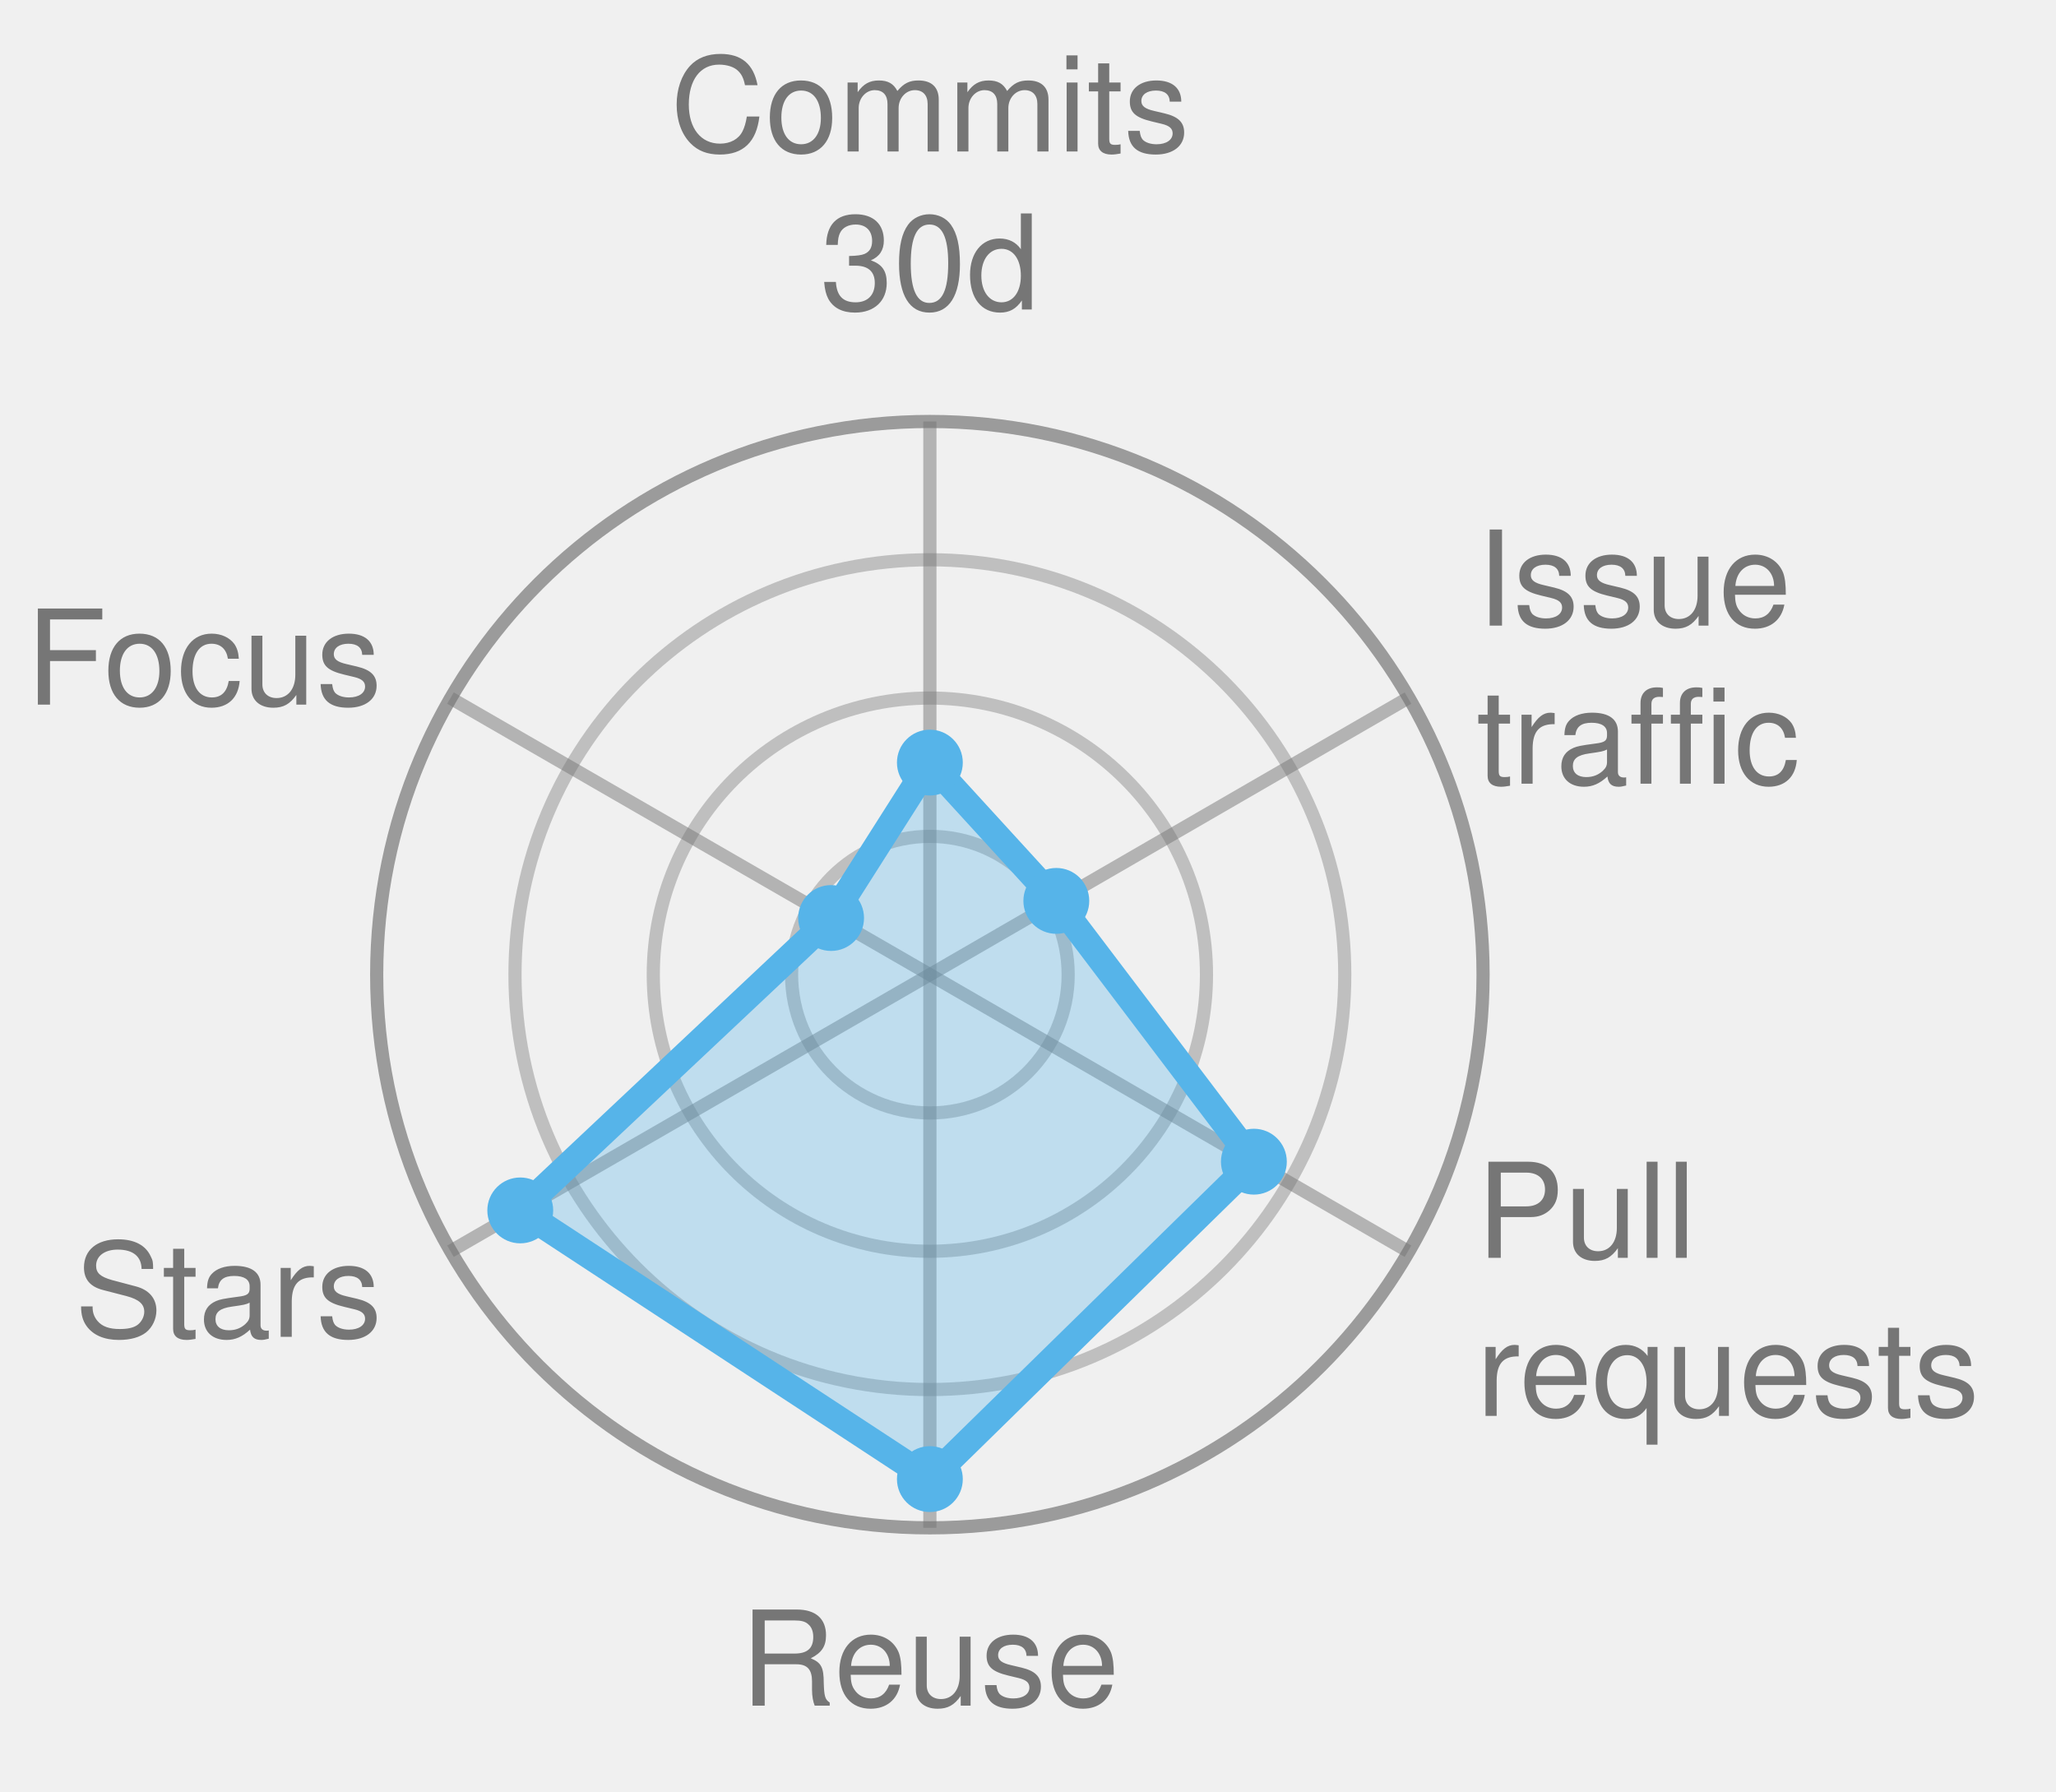
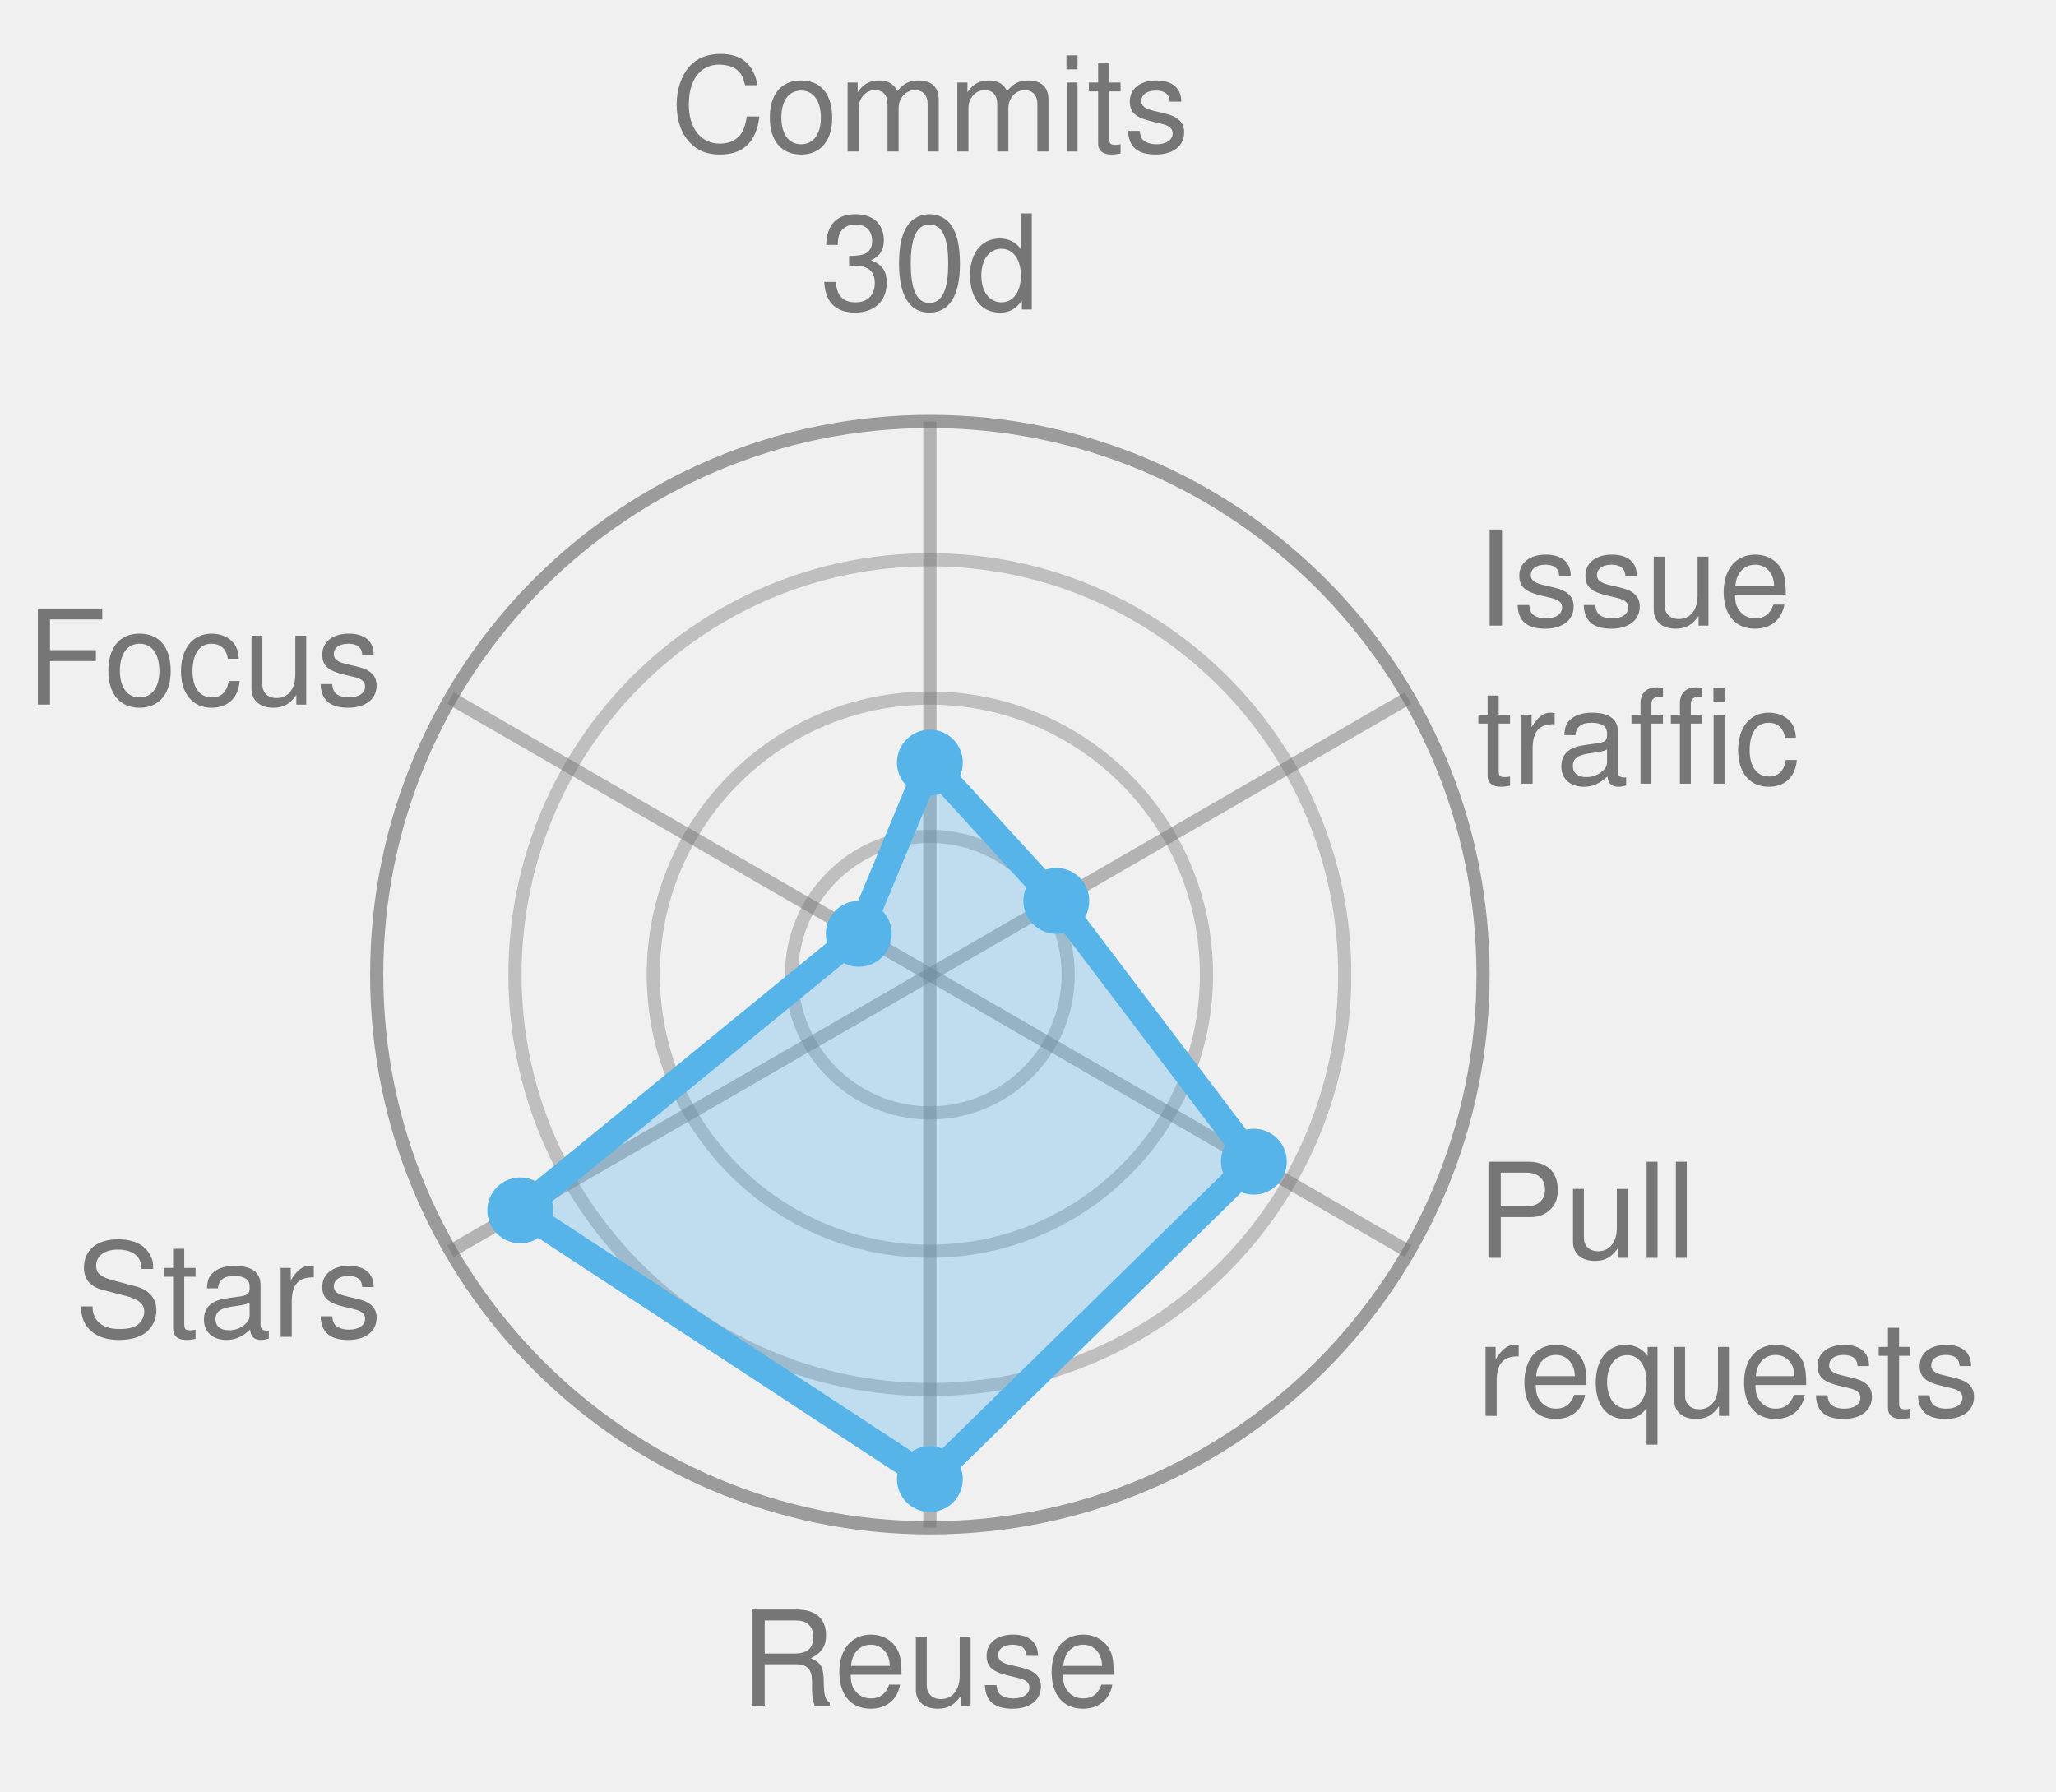
<svg xmlns="http://www.w3.org/2000/svg" width="156.1" height="136.0" viewBox="0 0 156.1 136.0" role="img" font-family="Helvetica, Arial, sans-serif">
  <style>
            .bar {
                stroke: #fff;
                stroke-width: 2;
                rx: 4;
            }
            .lbl {
                fill: #fff;
                font-size: 13px;
                font-weight: 600;
            }
            .sub {
                fill: #fff;
                font-size: 11px;
                opacity: .92;
            }
            .dim {
                fill: #333;
                font-size: 12px;
            }
            .wht {
                fill: #fff;
                font-size: 10px;
                paint-order: stroke;
                stroke: rgba(0, 0, 0, .45);
                stroke-width: 3px;
                stroke-linejoin: round;
            }
            .muted {
                fill: #666;
                font-size: 11px;
            }
            .pulse {
                animation: breathe 2.2s ease-in-out infinite;
            }
            .slow {
                animation-duration: 3.4s;
            }
            @keyframes breathe {
                0%, 100% { opacity: .95; }
                50% { opacity: .62; }
            }
            .halo {
                transform-box: fill-box;
                transform-origin: center;
                animation: halo 2.2s ease-out infinite;
            }
            @keyframes halo {
                0% { opacity: .75; transform: scale(1); }
                100% { opacity: 0; transform: scale(2.4); }
            }
            .card {
                opacity: 0;
                animation: whisk ease-in-out infinite;
                animation-iteration-count: infinite;
            }
            .deck .card#r0 {
                opacity: 1;
            }
            @keyframes whisk {
                0% { opacity: 0; transform: translateX(60px); }
                3% { opacity: 1; transform: translateX(0); }
                10% { opacity: 1; transform: translateX(0); }
                13% { opacity: 0; transform: translateX(-60px); }
                100% { opacity: 0; transform: translateX(-60px); }
            }
            @media (prefers-reduced-motion: reduce) {
                .pulse, .halo, .card { animation: none; }
            }
        </style>
  <circle cx="70.6" cy="74.0" r="10.5" fill="none" stroke="#767676" stroke-width="1" opacity="0.4" />
  <circle cx="70.6" cy="74.0" r="21.0" fill="none" stroke="#767676" stroke-width="1" opacity="0.4" />
  <circle cx="70.6" cy="74.0" r="31.5" fill="none" stroke="#767676" stroke-width="1" opacity="0.4" />
  <circle cx="70.6" cy="74.0" r="42.0" fill="none" stroke="#767676" stroke-width="1" opacity="0.7" />
  <line x1="70.6" y1="74.0" x2="70.6" y2="32.0" stroke="#767676" stroke-width="1" opacity="0.5" />
  <line x1="70.6" y1="74.0" x2="106.9" y2="53.0" stroke="#767676" stroke-width="1" opacity="0.5" />
  <line x1="70.6" y1="74.0" x2="106.9" y2="95.0" stroke="#767676" stroke-width="1" opacity="0.5" />
  <line x1="70.6" y1="74.0" x2="70.6" y2="116.0" stroke="#767676" stroke-width="1" opacity="0.5" />
  <line x1="70.6" y1="74.0" x2="34.2" y2="95.0" stroke="#767676" stroke-width="1" opacity="0.5" />
  <line x1="70.6" y1="74.0" x2="34.2" y2="53.0" stroke="#767676" stroke-width="1" opacity="0.5" />
-   <polygon points="70.6,57.9 80.2,68.4 95.2,88.2 70.6,112.3 39.5,91.9 63.1,69.7" fill="#56B4E9" fill-opacity="0.32" stroke="#56B4E9" stroke-width="2" stroke-linejoin="round" class="" />
+   <polygon points="70.6,57.9 80.2,68.4 95.2,88.2 70.6,112.3 39.5,91.9 65.2,70.9" fill="#56B4E9" fill-opacity="0.32" stroke="#56B4E9" stroke-width="2" stroke-linejoin="round" class="" />
  <circle cx="70.6" cy="57.9" r="2.5" fill="#56B4E9" />
  <circle cx="80.2" cy="68.4" r="2.5" fill="#56B4E9" />
  <circle cx="95.2" cy="88.2" r="2.5" fill="#56B4E9" />
  <circle cx="70.6" cy="112.3" r="2.5" fill="#56B4E9" />
  <circle cx="39.5" cy="91.9" r="2.5" fill="#56B4E9" />
-   <circle cx="63.1" cy="69.7" r="2.5" fill="#56B4E9" />
+   <circle cx="65.2" cy="70.9" r="2.5" fill="#56B4E9" />
  <text x="70.6" y="11.5" text-anchor="middle" font-size="10.0" fill="#767676">Commits</text>
  <text x="70.6" y="23.5" text-anchor="middle" font-size="10.0" fill="#767676">30d</text>
  <text x="112.1" y="47.5" text-anchor="start" font-size="10.0" fill="#767676">Issue</text>
  <text x="112.1" y="59.5" text-anchor="start" font-size="10.0" fill="#767676">traffic</text>
  <text x="112.1" y="95.5" text-anchor="start" font-size="10.0" fill="#767676">Pull</text>
  <text x="112.1" y="107.5" text-anchor="start" font-size="10.0" fill="#767676">requests</text>
  <text x="70.6" y="129.5" text-anchor="middle" font-size="10.0" fill="#767676">Reuse</text>
  <text x="29.0" y="101.5" text-anchor="end" font-size="10.0" fill="#767676">Stars</text>
  <text x="29.0" y="53.5" text-anchor="end" font-size="10.0" fill="#767676">Focus</text>
</svg>
